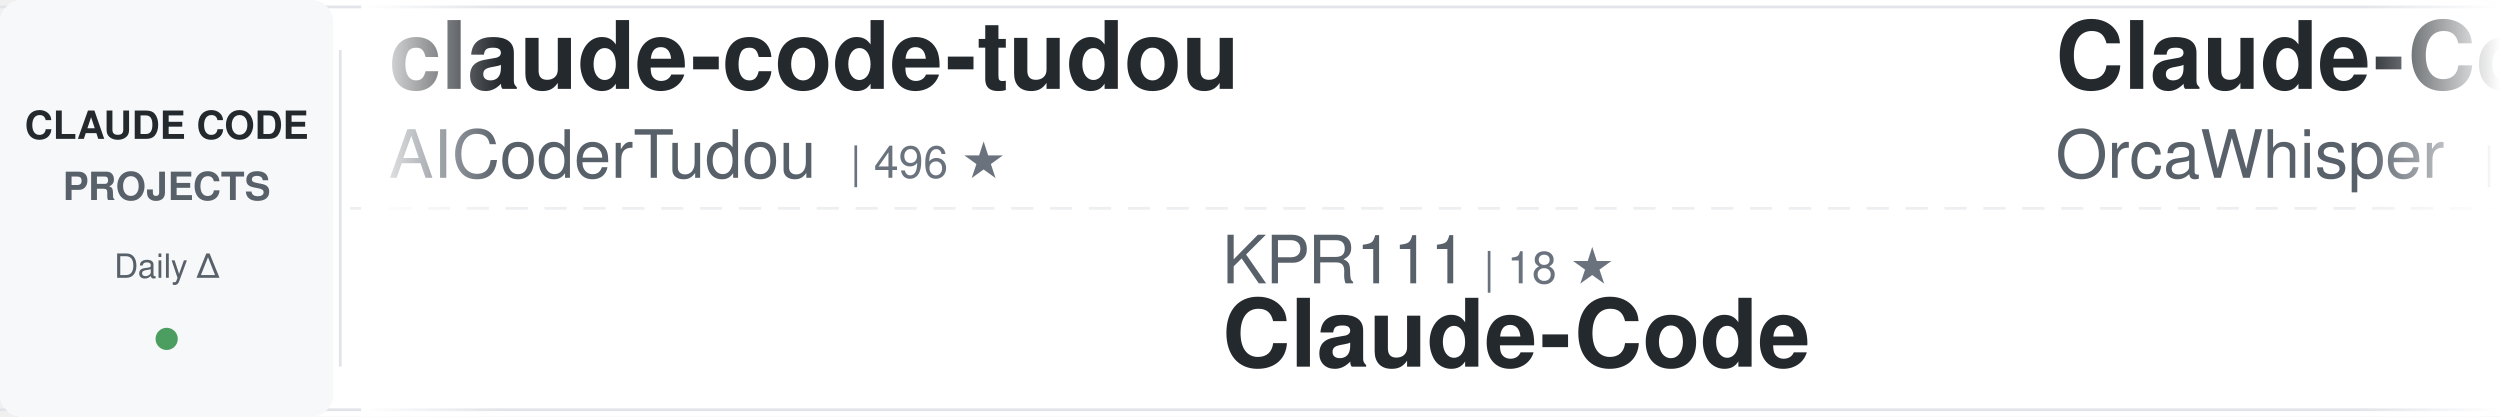
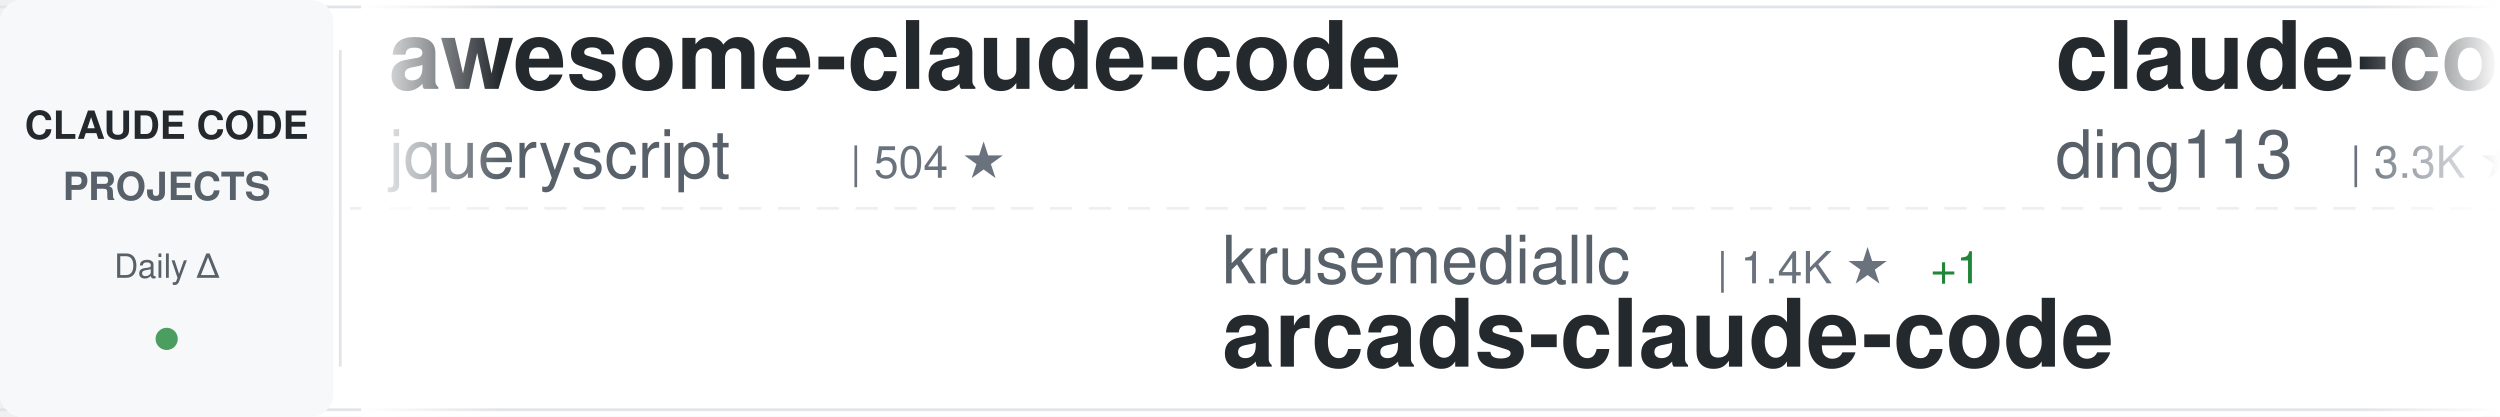
<svg xmlns="http://www.w3.org/2000/svg" width="900" height="150">
  <defs>
    <linearGradient id="awesomeLeftFade" x1="0%" y1="0%" x2="100%" y2="0%">
      <stop offset="0%" style="stop-color:#ffffff;stop-opacity:1" />
      <stop offset="100%" style="stop-color:#ffffff;stop-opacity:0" />
    </linearGradient>
    <linearGradient id="awesomeRightFade" x1="0%" y1="0%" x2="100%" y2="0%">
      <stop offset="0%" style="stop-color:#ffffff;stop-opacity:0" />
      <stop offset="100%" style="stop-color:#ffffff;stop-opacity:1" />
    </linearGradient>
  </defs>
  <rect width="900" height="150" fill="#ffffff" rx="8" />
  <rect x="0" y="2" width="900" height="1" fill="#e1e4e8" />
  <rect x="0" y="147" width="900" height="1" fill="#e1e4e8" />
  <line x1="0" y1="75" x2="900" y2="75" stroke="#e1e4e8" stroke-width="1" stroke-dasharray="8 6" opacity="0.6" />
  <rect x="0" y="0" width="120" height="150" fill="#f6f8fa" rx="8" />
  <text x="60" y="50" font-family="-apple-system, BlinkMacSystemFont, 'Segoe UI', Helvetica, Arial, sans-serif" font-size="14" font-weight="600" fill="#24292e" text-anchor="middle">CLAUDE CODE</text>
  <text x="60" y="72" font-family="-apple-system, BlinkMacSystemFont, 'Segoe UI', Helvetica, Arial, sans-serif" font-size="14" font-weight="600" fill="#586069" text-anchor="middle">PROJECTS</text>
  <text x="60" y="100" font-family="-apple-system, BlinkMacSystemFont, 'Segoe UI', Helvetica, Arial, sans-serif" font-size="12" font-weight="500" fill="#586069" text-anchor="middle">Daily Δ</text>
  <circle cx="60" cy="122" r="4" fill="#22863a" opacity="0.8" />
  <rect x="122" y="18" width="1" height="114" fill="#e1e4e8" />
  <clipPath id="awesomeTickerClip">
    <rect x="130" y="0" width="770" height="150" />
  </clipPath>
  <g clip-path="url(#awesomeTickerClip)">
    <g id="awesomeTickerItems">
      <animateTransform attributeName="transform" attributeType="XML" type="translate" from="0 0" to="-3000 0" dur="54s" repeatCount="indefinite" />
      <g transform="translate(0, 0)">
-         <text x="140" y="32" font-family="-apple-system, BlinkMacSystemFont, 'Segoe UI', Helvetica, Arial, sans-serif" font-size="34" font-weight="600" fill="#24292e">claude-code-tudou</text>
-         <text x="140" y="64" font-family="-apple-system, BlinkMacSystemFont, 'Segoe UI', Helvetica, Arial, sans-serif" font-size="24" font-weight="400" fill="#586069">AICoderTudou</text>
-         <text x="306" y="64" font-family="-apple-system, BlinkMacSystemFont, 'Segoe UI', Helvetica, Arial, sans-serif" font-size="16" font-weight="500" fill="#6a737d">| 496 ★</text>
+         <text x="140" y="32" font-family="-apple-system, BlinkMacSystemFont, 'Segoe UI', Helvetica, Arial, sans-serif" font-size="34" font-weight="600" fill="#24292e">awesome-claude-code</text>
+         <text x="140" y="64" font-family="-apple-system, BlinkMacSystemFont, 'Segoe UI', Helvetica, Arial, sans-serif" font-size="24" font-weight="400" fill="#586069">jqueryscript</text>
+         <text x="306" y="64" font-family="-apple-system, BlinkMacSystemFont, 'Segoe UI', Helvetica, Arial, sans-serif" font-size="16" font-weight="500" fill="#6a737d">| 504 ★</text>
      </g>
      <g transform="translate(300, 0)">
-         <text x="140" y="102" font-family="-apple-system, BlinkMacSystemFont, 'Segoe UI', Helvetica, Arial, sans-serif" font-size="24" font-weight="400" fill="#586069">KPR111</text>
-         <text x="234" y="102" font-family="-apple-system, BlinkMacSystemFont, 'Segoe UI', Helvetica, Arial, sans-serif" font-size="16" font-weight="500" fill="#6a737d">| 18 ★</text>
-         <text x="140" y="132" font-family="-apple-system, BlinkMacSystemFont, 'Segoe UI', Helvetica, Arial, sans-serif" font-size="34" font-weight="600" fill="#24292e">Claude-Code</text>
+         <text x="140" y="102" font-family="-apple-system, BlinkMacSystemFont, 'Segoe UI', Helvetica, Arial, sans-serif" font-size="24" font-weight="400" fill="#586069">krusemediallc</text>
+         <text x="318" y="102" font-family="-apple-system, BlinkMacSystemFont, 'Segoe UI', Helvetica, Arial, sans-serif" font-size="16" font-weight="500" fill="#6a737d">| 1.4K ★</text>
+         <text x="395" y="102" font-family="-apple-system, BlinkMacSystemFont, 'Segoe UI', Helvetica, Arial, sans-serif" font-size="16" font-weight="500" fill="#22863a"> +1</text>
+         <text x="140" y="132" font-family="-apple-system, BlinkMacSystemFont, 'Segoe UI', Helvetica, Arial, sans-serif" font-size="34" font-weight="600" fill="#24292e">arcads-claude-code</text>
      </g>
      <g transform="translate(600, 0)">
-         <text x="140" y="32" font-family="-apple-system, BlinkMacSystemFont, 'Segoe UI', Helvetica, Arial, sans-serif" font-size="34" font-weight="600" fill="#24292e">Claude-Code</text>
-         <text x="140" y="64" font-family="-apple-system, BlinkMacSystemFont, 'Segoe UI', Helvetica, Arial, sans-serif" font-size="24" font-weight="400" fill="#586069">OrcaWhisper</text>
-         <text x="294" y="64" font-family="-apple-system, BlinkMacSystemFont, 'Segoe UI', Helvetica, Arial, sans-serif" font-size="16" font-weight="500" fill="#6a737d">| 91 ★</text>
+         <text x="140" y="32" font-family="-apple-system, BlinkMacSystemFont, 'Segoe UI', Helvetica, Arial, sans-serif" font-size="34" font-weight="600" fill="#24292e">claude-code-hub</text>
+         <text x="140" y="64" font-family="-apple-system, BlinkMacSystemFont, 'Segoe UI', Helvetica, Arial, sans-serif" font-size="24" font-weight="400" fill="#586069">ding113</text>
+         <text x="246" y="64" font-family="-apple-system, BlinkMacSystemFont, 'Segoe UI', Helvetica, Arial, sans-serif" font-size="16" font-weight="500" fill="#6a737d">| 3.3K ★</text>
+         <text x="323" y="64" font-family="-apple-system, BlinkMacSystemFont, 'Segoe UI', Helvetica, Arial, sans-serif" font-size="16" font-weight="500" fill="#22863a"> +1</text>
      </g>
      <g transform="translate(900, 0)">
-         <text x="140" y="102" font-family="-apple-system, BlinkMacSystemFont, 'Segoe UI', Helvetica, Arial, sans-serif" font-size="24" font-weight="400" fill="#586069">disler</text>
-         <text x="234" y="102" font-family="-apple-system, BlinkMacSystemFont, 'Segoe UI', Helvetica, Arial, sans-serif" font-size="16" font-weight="500" fill="#6a737d">| 3.9K ★</text>
-         <text x="311" y="102" font-family="-apple-system, BlinkMacSystemFont, 'Segoe UI', Helvetica, Arial, sans-serif" font-size="16" font-weight="500" fill="#22863a"> +1</text>
-         <text x="140" y="132" font-family="-apple-system, BlinkMacSystemFont, 'Segoe UI', Helvetica, Arial, sans-serif" font-size="34" font-weight="600" fill="#24292e">claude-code-hooks-master...</text>
+         <text x="140" y="102" font-family="-apple-system, BlinkMacSystemFont, 'Segoe UI', Helvetica, Arial, sans-serif" font-size="24" font-weight="400" fill="#586069">kodu-ai</text>
+         <text x="246" y="102" font-family="-apple-system, BlinkMacSystemFont, 'Segoe UI', Helvetica, Arial, sans-serif" font-size="16" font-weight="500" fill="#6a737d">| 5.2K ★</text>
+         <text x="140" y="132" font-family="-apple-system, BlinkMacSystemFont, 'Segoe UI', Helvetica, Arial, sans-serif" font-size="34" font-weight="600" fill="#24292e">claude-coder</text>
      </g>
      <g transform="translate(1200, 0)">
-         <text x="140" y="32" font-family="-apple-system, BlinkMacSystemFont, 'Segoe UI', Helvetica, Arial, sans-serif" font-size="34" font-weight="600" fill="#24292e">claude-code-engineering</text>
-         <text x="140" y="64" font-family="-apple-system, BlinkMacSystemFont, 'Segoe UI', Helvetica, Arial, sans-serif" font-size="24" font-weight="400" fill="#586069">huangjia2019</text>
-         <text x="306" y="64" font-family="-apple-system, BlinkMacSystemFont, 'Segoe UI', Helvetica, Arial, sans-serif" font-size="16" font-weight="500" fill="#6a737d">| 1.1K ★</text>
+         <text x="140" y="32" font-family="-apple-system, BlinkMacSystemFont, 'Segoe UI', Helvetica, Arial, sans-serif" font-size="34" font-weight="600" fill="#24292e">claude-code-rev</text>
+         <text x="140" y="64" font-family="-apple-system, BlinkMacSystemFont, 'Segoe UI', Helvetica, Arial, sans-serif" font-size="24" font-weight="400" fill="#586069">oboard</text>
+         <text x="234" y="64" font-family="-apple-system, BlinkMacSystemFont, 'Segoe UI', Helvetica, Arial, sans-serif" font-size="16" font-weight="500" fill="#6a737d">| 3.3K ★</text>
      </g>
      <g transform="translate(1500, 0)">
-         <text x="140" y="102" font-family="-apple-system, BlinkMacSystemFont, 'Segoe UI', Helvetica, Arial, sans-serif" font-size="24" font-weight="400" fill="#586069">Njengah</text>
-         <text x="246" y="102" font-family="-apple-system, BlinkMacSystemFont, 'Segoe UI', Helvetica, Arial, sans-serif" font-size="16" font-weight="500" fill="#6a737d">| 1.9K ★</text>
-         <text x="140" y="132" font-family="-apple-system, BlinkMacSystemFont, 'Segoe UI', Helvetica, Arial, sans-serif" font-size="34" font-weight="600" fill="#24292e">claude-code-cheat-sheet</text>
+         <text x="140" y="102" font-family="-apple-system, BlinkMacSystemFont, 'Segoe UI', Helvetica, Arial, sans-serif" font-size="24" font-weight="400" fill="#586069">ccplugins</text>
+         <text x="270" y="102" font-family="-apple-system, BlinkMacSystemFont, 'Segoe UI', Helvetica, Arial, sans-serif" font-size="16" font-weight="500" fill="#6a737d">| 922 ★</text>
+         <text x="140" y="132" font-family="-apple-system, BlinkMacSystemFont, 'Segoe UI', Helvetica, Arial, sans-serif" font-size="34" font-weight="600" fill="#24292e">awesome-claude-code-plug...</text>
      </g>
      <g transform="translate(1800, 0)">
-         <text x="140" y="32" font-family="-apple-system, BlinkMacSystemFont, 'Segoe UI', Helvetica, Arial, sans-serif" font-size="34" font-weight="600" fill="#24292e">awesome-claude-code-suba...</text>
-         <text x="140" y="64" font-family="-apple-system, BlinkMacSystemFont, 'Segoe UI', Helvetica, Arial, sans-serif" font-size="24" font-weight="400" fill="#586069">VoltAgent</text>
-         <text x="270" y="64" font-family="-apple-system, BlinkMacSystemFont, 'Segoe UI', Helvetica, Arial, sans-serif" font-size="16" font-weight="500" fill="#6a737d">| 24.6K ★</text>
-         <text x="356" y="64" font-family="-apple-system, BlinkMacSystemFont, 'Segoe UI', Helvetica, Arial, sans-serif" font-size="16" font-weight="500" fill="#22863a"> +4</text>
+         <text x="140" y="32" font-family="-apple-system, BlinkMacSystemFont, 'Segoe UI', Helvetica, Arial, sans-serif" font-size="34" font-weight="600" fill="#24292e">claude-code-prompts</text>
+         <text x="140" y="64" font-family="-apple-system, BlinkMacSystemFont, 'Segoe UI', Helvetica, Arial, sans-serif" font-size="24" font-weight="400" fill="#586069">repowise-dev</text>
+         <text x="306" y="64" font-family="-apple-system, BlinkMacSystemFont, 'Segoe UI', Helvetica, Arial, sans-serif" font-size="16" font-weight="500" fill="#6a737d">| 1.2K ★</text>
      </g>
      <g transform="translate(2100, 0)">
-         <text x="140" y="102" font-family="-apple-system, BlinkMacSystemFont, 'Segoe UI', Helvetica, Arial, sans-serif" font-size="24" font-weight="400" fill="#586069">jqueryscript</text>
-         <text x="306" y="102" font-family="-apple-system, BlinkMacSystemFont, 'Segoe UI', Helvetica, Arial, sans-serif" font-size="16" font-weight="500" fill="#6a737d">| 504 ★</text>
-         <text x="140" y="132" font-family="-apple-system, BlinkMacSystemFont, 'Segoe UI', Helvetica, Arial, sans-serif" font-size="34" font-weight="600" fill="#24292e">awesome-claude-code</text>
+         <text x="140" y="102" font-family="-apple-system, BlinkMacSystemFont, 'Segoe UI', Helvetica, Arial, sans-serif" font-size="24" font-weight="400" fill="#586069">wanshuiyin</text>
+         <text x="282" y="102" font-family="-apple-system, BlinkMacSystemFont, 'Segoe UI', Helvetica, Arial, sans-serif" font-size="16" font-weight="500" fill="#6a737d">| 15.1K ★</text>
+         <text x="140" y="132" font-family="-apple-system, BlinkMacSystemFont, 'Segoe UI', Helvetica, Arial, sans-serif" font-size="34" font-weight="600" fill="#24292e">Auto-claude-code-researc...</text>
      </g>
      <g transform="translate(2400, 0)">
-         <text x="140" y="32" font-family="-apple-system, BlinkMacSystemFont, 'Segoe UI', Helvetica, Arial, sans-serif" font-size="34" font-weight="600" fill="#24292e">arcads-claude-code</text>
-         <text x="140" y="64" font-family="-apple-system, BlinkMacSystemFont, 'Segoe UI', Helvetica, Arial, sans-serif" font-size="24" font-weight="400" fill="#586069">krusemediallc</text>
-         <text x="318" y="64" font-family="-apple-system, BlinkMacSystemFont, 'Segoe UI', Helvetica, Arial, sans-serif" font-size="16" font-weight="500" fill="#6a737d">| 1.4K ★</text>
-         <text x="395" y="64" font-family="-apple-system, BlinkMacSystemFont, 'Segoe UI', Helvetica, Arial, sans-serif" font-size="16" font-weight="500" fill="#22863a"> +1</text>
+         <text x="140" y="32" font-family="-apple-system, BlinkMacSystemFont, 'Segoe UI', Helvetica, Arial, sans-serif" font-size="34" font-weight="600" fill="#24292e">oh-my-claudecode</text>
+         <text x="140" y="64" font-family="-apple-system, BlinkMacSystemFont, 'Segoe UI', Helvetica, Arial, sans-serif" font-size="24" font-weight="400" fill="#586069">Yeachan-Heo</text>
+         <text x="294" y="64" font-family="-apple-system, BlinkMacSystemFont, 'Segoe UI', Helvetica, Arial, sans-serif" font-size="16" font-weight="500" fill="#6a737d">| 38.8K ★</text>
      </g>
      <g transform="translate(2700, 0)">
-         <text x="140" y="102" font-family="-apple-system, BlinkMacSystemFont, 'Segoe UI', Helvetica, Arial, sans-serif" font-size="24" font-weight="400" fill="#586069">huangserva</text>
-         <text x="282" y="102" font-family="-apple-system, BlinkMacSystemFont, 'Segoe UI', Helvetica, Arial, sans-serif" font-size="16" font-weight="500" fill="#6a737d">| 623 ★</text>
-         <text x="140" y="132" font-family="-apple-system, BlinkMacSystemFont, 'Segoe UI', Helvetica, Arial, sans-serif" font-size="34" font-weight="600" fill="#24292e">claude-code-cli</text>
+         <text x="140" y="102" font-family="-apple-system, BlinkMacSystemFont, 'Segoe UI', Helvetica, Arial, sans-serif" font-size="24" font-weight="400" fill="#586069">AICoderTudou</text>
+         <text x="306" y="102" font-family="-apple-system, BlinkMacSystemFont, 'Segoe UI', Helvetica, Arial, sans-serif" font-size="16" font-weight="500" fill="#6a737d">| 496 ★</text>
+         <text x="140" y="132" font-family="-apple-system, BlinkMacSystemFont, 'Segoe UI', Helvetica, Arial, sans-serif" font-size="34" font-weight="600" fill="#24292e">claude-code-tudou</text>
      </g>
      <g transform="translate(3000, 0)">
-         <text x="140" y="32" font-family="-apple-system, BlinkMacSystemFont, 'Segoe UI', Helvetica, Arial, sans-serif" font-size="34" font-weight="600" fill="#24292e">claude-code-tudou</text>
-         <text x="140" y="64" font-family="-apple-system, BlinkMacSystemFont, 'Segoe UI', Helvetica, Arial, sans-serif" font-size="24" font-weight="400" fill="#586069">AICoderTudou</text>
-         <text x="306" y="64" font-family="-apple-system, BlinkMacSystemFont, 'Segoe UI', Helvetica, Arial, sans-serif" font-size="16" font-weight="500" fill="#6a737d">| 496 ★</text>
+         <text x="140" y="32" font-family="-apple-system, BlinkMacSystemFont, 'Segoe UI', Helvetica, Arial, sans-serif" font-size="34" font-weight="600" fill="#24292e">awesome-claude-code</text>
+         <text x="140" y="64" font-family="-apple-system, BlinkMacSystemFont, 'Segoe UI', Helvetica, Arial, sans-serif" font-size="24" font-weight="400" fill="#586069">jqueryscript</text>
+         <text x="306" y="64" font-family="-apple-system, BlinkMacSystemFont, 'Segoe UI', Helvetica, Arial, sans-serif" font-size="16" font-weight="500" fill="#6a737d">| 504 ★</text>
      </g>
      <g transform="translate(3300, 0)">
-         <text x="140" y="102" font-family="-apple-system, BlinkMacSystemFont, 'Segoe UI', Helvetica, Arial, sans-serif" font-size="24" font-weight="400" fill="#586069">KPR111</text>
-         <text x="234" y="102" font-family="-apple-system, BlinkMacSystemFont, 'Segoe UI', Helvetica, Arial, sans-serif" font-size="16" font-weight="500" fill="#6a737d">| 18 ★</text>
-         <text x="140" y="132" font-family="-apple-system, BlinkMacSystemFont, 'Segoe UI', Helvetica, Arial, sans-serif" font-size="34" font-weight="600" fill="#24292e">Claude-Code</text>
+         <text x="140" y="102" font-family="-apple-system, BlinkMacSystemFont, 'Segoe UI', Helvetica, Arial, sans-serif" font-size="24" font-weight="400" fill="#586069">krusemediallc</text>
+         <text x="318" y="102" font-family="-apple-system, BlinkMacSystemFont, 'Segoe UI', Helvetica, Arial, sans-serif" font-size="16" font-weight="500" fill="#6a737d">| 1.4K ★</text>
+         <text x="395" y="102" font-family="-apple-system, BlinkMacSystemFont, 'Segoe UI', Helvetica, Arial, sans-serif" font-size="16" font-weight="500" fill="#22863a"> +1</text>
+         <text x="140" y="132" font-family="-apple-system, BlinkMacSystemFont, 'Segoe UI', Helvetica, Arial, sans-serif" font-size="34" font-weight="600" fill="#24292e">arcads-claude-code</text>
      </g>
      <g transform="translate(3600, 0)">
-         <text x="140" y="32" font-family="-apple-system, BlinkMacSystemFont, 'Segoe UI', Helvetica, Arial, sans-serif" font-size="34" font-weight="600" fill="#24292e">Claude-Code</text>
-         <text x="140" y="64" font-family="-apple-system, BlinkMacSystemFont, 'Segoe UI', Helvetica, Arial, sans-serif" font-size="24" font-weight="400" fill="#586069">OrcaWhisper</text>
-         <text x="294" y="64" font-family="-apple-system, BlinkMacSystemFont, 'Segoe UI', Helvetica, Arial, sans-serif" font-size="16" font-weight="500" fill="#6a737d">| 91 ★</text>
+         <text x="140" y="32" font-family="-apple-system, BlinkMacSystemFont, 'Segoe UI', Helvetica, Arial, sans-serif" font-size="34" font-weight="600" fill="#24292e">claude-code-hub</text>
+         <text x="140" y="64" font-family="-apple-system, BlinkMacSystemFont, 'Segoe UI', Helvetica, Arial, sans-serif" font-size="24" font-weight="400" fill="#586069">ding113</text>
+         <text x="246" y="64" font-family="-apple-system, BlinkMacSystemFont, 'Segoe UI', Helvetica, Arial, sans-serif" font-size="16" font-weight="500" fill="#6a737d">| 3.3K ★</text>
+         <text x="323" y="64" font-family="-apple-system, BlinkMacSystemFont, 'Segoe UI', Helvetica, Arial, sans-serif" font-size="16" font-weight="500" fill="#22863a"> +1</text>
      </g>
      <g transform="translate(3900, 0)">
-         <text x="140" y="102" font-family="-apple-system, BlinkMacSystemFont, 'Segoe UI', Helvetica, Arial, sans-serif" font-size="24" font-weight="400" fill="#586069">disler</text>
-         <text x="234" y="102" font-family="-apple-system, BlinkMacSystemFont, 'Segoe UI', Helvetica, Arial, sans-serif" font-size="16" font-weight="500" fill="#6a737d">| 3.9K ★</text>
-         <text x="311" y="102" font-family="-apple-system, BlinkMacSystemFont, 'Segoe UI', Helvetica, Arial, sans-serif" font-size="16" font-weight="500" fill="#22863a"> +1</text>
-         <text x="140" y="132" font-family="-apple-system, BlinkMacSystemFont, 'Segoe UI', Helvetica, Arial, sans-serif" font-size="34" font-weight="600" fill="#24292e">claude-code-hooks-master...</text>
+         <text x="140" y="102" font-family="-apple-system, BlinkMacSystemFont, 'Segoe UI', Helvetica, Arial, sans-serif" font-size="24" font-weight="400" fill="#586069">kodu-ai</text>
+         <text x="246" y="102" font-family="-apple-system, BlinkMacSystemFont, 'Segoe UI', Helvetica, Arial, sans-serif" font-size="16" font-weight="500" fill="#6a737d">| 5.2K ★</text>
+         <text x="140" y="132" font-family="-apple-system, BlinkMacSystemFont, 'Segoe UI', Helvetica, Arial, sans-serif" font-size="34" font-weight="600" fill="#24292e">claude-coder</text>
      </g>
    </g>
  </g>
  <rect x="130" y="0" width="50" height="150" fill="url(#awesomeLeftFade)" />
  <rect x="850" y="0" width="50" height="150" fill="url(#awesomeRightFade)" />
</svg>
